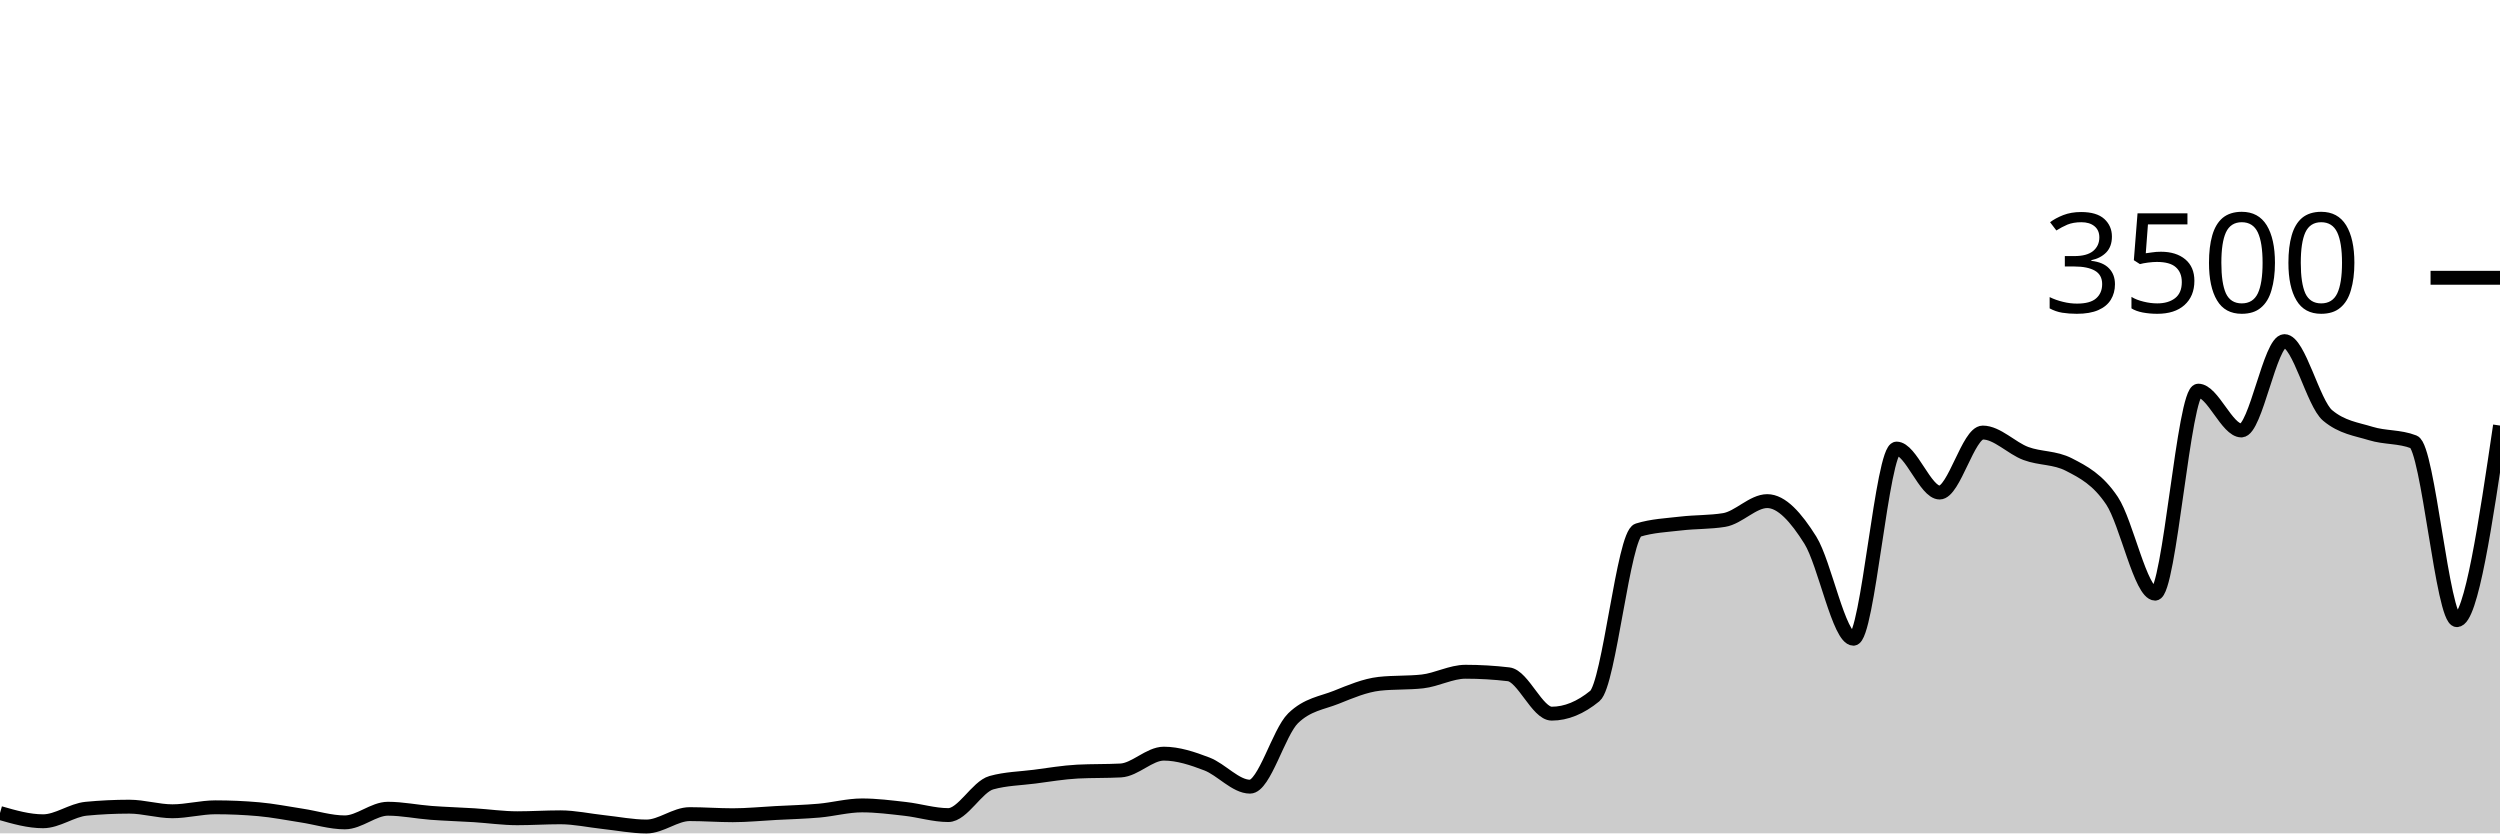
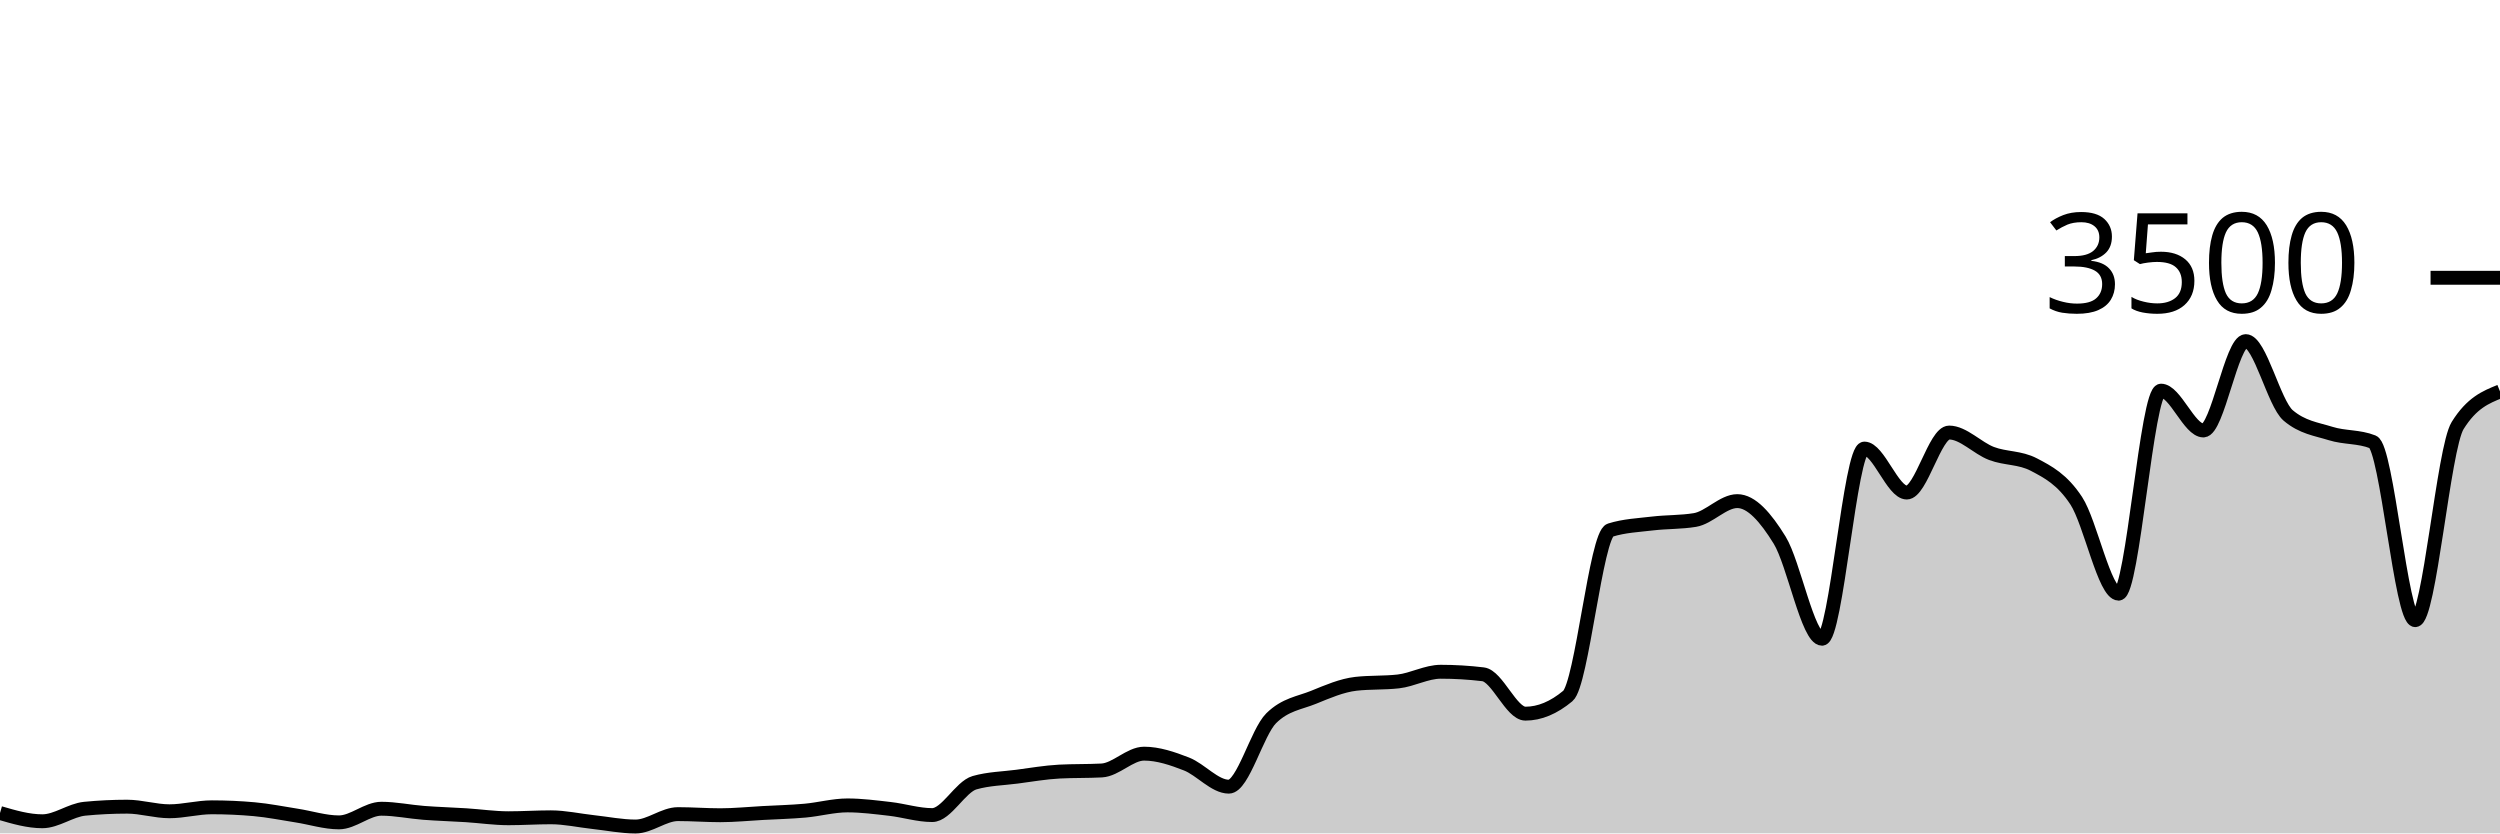
<svg xmlns="http://www.w3.org/2000/svg" viewBox="0 0 180 60">
  <g transform="translate(0,20)">
-     <path class="area" fill="rgba(0, 0, 0, 0.2)" d="M0,38.537C1.034,38.834,2.069,39.131,3.103,39.131C4.138,39.131,5.172,38.328,6.207,38.229C7.241,38.13,8.276,38.08,9.31,38.08C10.345,38.08,11.379,38.411,12.414,38.411C13.448,38.411,14.483,38.126,15.517,38.126C16.552,38.126,17.586,38.171,18.621,38.263C19.655,38.354,20.69,38.562,21.724,38.72C22.759,38.878,23.793,39.211,24.828,39.211C25.862,39.211,26.897,38.229,27.931,38.229C28.966,38.229,30,38.448,31.034,38.526C32.069,38.604,33.103,38.632,34.138,38.697C35.172,38.762,36.207,38.914,37.241,38.914C38.276,38.914,39.31,38.846,40.345,38.846C41.379,38.846,42.414,39.078,43.448,39.189C44.483,39.299,45.517,39.509,46.552,39.509C47.586,39.509,48.621,38.617,49.655,38.617C50.69,38.617,51.724,38.697,52.759,38.697C53.793,38.697,54.828,38.592,55.862,38.537C56.897,38.482,57.931,38.457,58.966,38.366C60,38.274,61.034,37.989,62.069,37.989C63.103,37.989,64.138,38.124,65.172,38.24C66.207,38.356,67.241,38.686,68.276,38.686C69.31,38.686,70.345,36.644,71.379,36.354C72.414,36.065,73.448,36.053,74.483,35.92C75.517,35.787,76.552,35.608,77.586,35.554C78.621,35.501,79.655,35.528,80.69,35.474C81.724,35.421,82.759,34.263,83.793,34.263C84.828,34.263,85.862,34.61,86.897,35.006C87.931,35.402,88.966,36.64,90,36.64C91.034,36.64,92.069,32.72,93.103,31.714C94.138,30.709,95.172,30.619,96.207,30.206C97.241,29.792,98.276,29.349,99.31,29.234C100.345,29.12,101.379,29.177,102.414,29.063C103.448,28.949,104.483,28.366,105.517,28.366C106.552,28.366,107.586,28.427,108.621,28.549C109.655,28.67,110.69,31.383,111.724,31.383C112.759,31.383,113.793,30.96,114.828,30.114C115.862,29.269,116.897,18.491,117.931,18.171C118.966,17.851,120,17.813,121.034,17.691C122.069,17.57,123.103,17.608,124.138,17.44C125.172,17.272,126.207,16.08,127.241,16.08C128.276,16.08,129.31,17.24,130.345,18.891C131.379,20.543,132.414,25.989,133.448,25.989C134.483,25.989,135.517,12.297,136.552,12.297C137.586,12.297,138.621,15.463,139.655,15.463C140.69,15.463,141.724,11.143,142.759,11.143C143.793,11.143,144.828,12.267,145.862,12.651C146.897,13.036,147.931,12.918,148.966,13.451C150,13.985,151.034,14.509,152.069,16.057C153.103,17.606,154.138,22.743,155.172,22.743C156.207,22.743,157.241,8.126,158.276,8.126C159.31,8.126,160.345,10.994,161.379,10.994C162.414,10.994,163.448,4.56,164.483,4.56C165.517,4.56,166.552,9.04,167.586,9.909C168.621,10.777,169.655,10.893,170.69,11.211C171.724,11.53,172.759,11.413,173.793,11.817C174.828,12.221,175.862,24.651,176.897,24.651C177.931,24.651,178.966,17.646,180,10.64L180,40C178.966,40,177.931,40,176.897,40C175.862,40,174.828,40,173.793,40C172.759,40,171.724,40,170.69,40C169.655,40,168.621,40,167.586,40C166.552,40,165.517,40,164.483,40C163.448,40,162.414,40,161.379,40C160.345,40,159.31,40,158.276,40C157.241,40,156.207,40,155.172,40C154.138,40,153.103,40,152.069,40C151.034,40,150,40,148.966,40C147.931,40,146.897,40,145.862,40C144.828,40,143.793,40,142.759,40C141.724,40,140.69,40,139.655,40C138.621,40,137.586,40,136.552,40C135.517,40,134.483,40,133.448,40C132.414,40,131.379,40,130.345,40C129.31,40,128.276,40,127.241,40C126.207,40,125.172,40,124.138,40C123.103,40,122.069,40,121.034,40C120,40,118.966,40,117.931,40C116.897,40,115.862,40,114.828,40C113.793,40,112.759,40,111.724,40C110.69,40,109.655,40,108.621,40C107.586,40,106.552,40,105.517,40C104.483,40,103.448,40,102.414,40C101.379,40,100.345,40,99.31,40C98.276,40,97.241,40,96.207,40C95.172,40,94.138,40,93.103,40C92.069,40,91.034,40,90,40C88.966,40,87.931,40,86.897,40C85.862,40,84.828,40,83.793,40C82.759,40,81.724,40,80.69,40C79.655,40,78.621,40,77.586,40C76.552,40,75.517,40,74.483,40C73.448,40,72.414,40,71.379,40C70.345,40,69.31,40,68.276,40C67.241,40,66.207,40,65.172,40C64.138,40,63.103,40,62.069,40C61.034,40,60,40,58.966,40C57.931,40,56.897,40,55.862,40C54.828,40,53.793,40,52.759,40C51.724,40,50.69,40,49.655,40C48.621,40,47.586,40,46.552,40C45.517,40,44.483,40,43.448,40C42.414,40,41.379,40,40.345,40C39.31,40,38.276,40,37.241,40C36.207,40,35.172,40,34.138,40C33.103,40,32.069,40,31.034,40C30,40,28.966,40,27.931,40C26.897,40,25.862,40,24.828,40C23.793,40,22.759,40,21.724,40C20.69,40,19.655,40,18.621,40C17.586,40,16.552,40,15.517,40C14.483,40,13.448,40,12.414,40C11.379,40,10.345,40,9.31,40C8.276,40,7.241,40,6.207,40C5.172,40,4.138,40,3.103,40C2.069,40,1.034,40,0,40Z" />
-     <path class="line" stroke="black" fill="none" d="M0,38.537C1.034,38.834,2.069,39.131,3.103,39.131C4.138,39.131,5.172,38.328,6.207,38.229C7.241,38.13,8.276,38.08,9.31,38.08C10.345,38.08,11.379,38.411,12.414,38.411C13.448,38.411,14.483,38.126,15.517,38.126C16.552,38.126,17.586,38.171,18.621,38.263C19.655,38.354,20.69,38.562,21.724,38.72C22.759,38.878,23.793,39.211,24.828,39.211C25.862,39.211,26.897,38.229,27.931,38.229C28.966,38.229,30,38.448,31.034,38.526C32.069,38.604,33.103,38.632,34.138,38.697C35.172,38.762,36.207,38.914,37.241,38.914C38.276,38.914,39.31,38.846,40.345,38.846C41.379,38.846,42.414,39.078,43.448,39.189C44.483,39.299,45.517,39.509,46.552,39.509C47.586,39.509,48.621,38.617,49.655,38.617C50.69,38.617,51.724,38.697,52.759,38.697C53.793,38.697,54.828,38.592,55.862,38.537C56.897,38.482,57.931,38.457,58.966,38.366C60,38.274,61.034,37.989,62.069,37.989C63.103,37.989,64.138,38.124,65.172,38.24C66.207,38.356,67.241,38.686,68.276,38.686C69.31,38.686,70.345,36.644,71.379,36.354C72.414,36.065,73.448,36.053,74.483,35.92C75.517,35.787,76.552,35.608,77.586,35.554C78.621,35.501,79.655,35.528,80.69,35.474C81.724,35.421,82.759,34.263,83.793,34.263C84.828,34.263,85.862,34.61,86.897,35.006C87.931,35.402,88.966,36.64,90,36.64C91.034,36.64,92.069,32.72,93.103,31.714C94.138,30.709,95.172,30.619,96.207,30.206C97.241,29.792,98.276,29.349,99.31,29.234C100.345,29.12,101.379,29.177,102.414,29.063C103.448,28.949,104.483,28.366,105.517,28.366C106.552,28.366,107.586,28.427,108.621,28.549C109.655,28.67,110.69,31.383,111.724,31.383C112.759,31.383,113.793,30.96,114.828,30.114C115.862,29.269,116.897,18.491,117.931,18.171C118.966,17.851,120,17.813,121.034,17.691C122.069,17.57,123.103,17.608,124.138,17.44C125.172,17.272,126.207,16.08,127.241,16.08C128.276,16.08,129.31,17.24,130.345,18.891C131.379,20.543,132.414,25.989,133.448,25.989C134.483,25.989,135.517,12.297,136.552,12.297C137.586,12.297,138.621,15.463,139.655,15.463C140.69,15.463,141.724,11.143,142.759,11.143C143.793,11.143,144.828,12.267,145.862,12.651C146.897,13.036,147.931,12.918,148.966,13.451C150,13.985,151.034,14.509,152.069,16.057C153.103,17.606,154.138,22.743,155.172,22.743C156.207,22.743,157.241,8.126,158.276,8.126C159.31,8.126,160.345,10.994,161.379,10.994C162.414,10.994,163.448,4.56,164.483,4.56C165.517,4.56,166.552,9.04,167.586,9.909C168.621,10.777,169.655,10.893,170.69,11.211C171.724,11.53,172.759,11.413,173.793,11.817C174.828,12.221,175.862,24.651,176.897,24.651C177.931,24.651,178.966,17.646,180,10.64" />
+     <path class="area" fill="rgba(0, 0, 0, 0.2)" d="M0,38.537C1.017,38.834,2.034,39.131,3.051,39.131C4.068,39.131,5.085,38.328,6.102,38.229C7.119,38.13,8.136,38.08,9.153,38.08C10.169,38.08,11.186,38.411,12.203,38.411C13.22,38.411,14.237,38.126,15.254,38.126C16.271,38.126,17.288,38.171,18.305,38.263C19.322,38.354,20.339,38.562,21.356,38.72C22.373,38.878,23.39,39.211,24.407,39.211C25.424,39.211,26.441,38.229,27.458,38.229C28.475,38.229,29.492,38.448,30.508,38.526C31.525,38.604,32.542,38.632,33.559,38.697C34.576,38.762,35.593,38.914,36.61,38.914C37.627,38.914,38.644,38.846,39.661,38.846C40.678,38.846,41.695,39.078,42.712,39.189C43.729,39.299,44.746,39.509,45.763,39.509C46.78,39.509,47.797,38.617,48.814,38.617C49.831,38.617,50.847,38.697,51.864,38.697C52.881,38.697,53.898,38.592,54.915,38.537C55.932,38.482,56.949,38.457,57.966,38.366C58.983,38.274,60,37.989,61.017,37.989C62.034,37.989,63.051,38.124,64.068,38.24C65.085,38.356,66.102,38.686,67.119,38.686C68.136,38.686,69.153,36.644,70.169,36.354C71.186,36.065,72.203,36.053,73.22,35.92C74.237,35.787,75.254,35.608,76.271,35.554C77.288,35.501,78.305,35.528,79.322,35.474C80.339,35.421,81.356,34.263,82.373,34.263C83.39,34.263,84.407,34.61,85.424,35.006C86.441,35.402,87.458,36.64,88.475,36.64C89.492,36.64,90.508,32.72,91.525,31.714C92.542,30.709,93.559,30.619,94.576,30.206C95.593,29.792,96.61,29.349,97.627,29.234C98.644,29.12,99.661,29.177,100.678,29.063C101.695,28.949,102.712,28.366,103.729,28.366C104.746,28.366,105.763,28.427,106.78,28.549C107.797,28.67,108.814,31.383,109.831,31.383C110.847,31.383,111.864,30.96,112.881,30.114C113.898,29.269,114.915,18.491,115.932,18.171C116.949,17.851,117.966,17.813,118.983,17.691C120,17.57,121.017,17.608,122.034,17.44C123.051,17.272,124.068,16.08,125.085,16.08C126.102,16.08,127.119,17.24,128.136,18.891C129.153,20.543,130.169,25.989,131.186,25.989C132.203,25.989,133.22,12.297,134.237,12.297C135.254,12.297,136.271,15.463,137.288,15.463C138.305,15.463,139.322,11.143,140.339,11.143C141.356,11.143,142.373,12.267,143.39,12.651C144.407,13.036,145.424,12.918,146.441,13.451C147.458,13.985,148.475,14.509,149.492,16.057C150.508,17.606,151.525,22.743,152.542,22.743C153.559,22.743,154.576,8.126,155.593,8.126C156.61,8.126,157.627,10.994,158.644,10.994C159.661,10.994,160.678,4.56,161.695,4.56C162.712,4.56,163.729,9.04,164.746,9.909C165.763,10.777,166.78,10.893,167.797,11.211C168.814,11.53,169.831,11.413,170.847,11.817C171.864,12.221,172.881,24.651,173.898,24.651C174.915,24.651,175.932,12.278,176.949,10.64C177.966,9.002,178.983,8.592,180,8.183L180,40C178.983,40,177.966,40,176.949,40C175.932,40,174.915,40,173.898,40C172.881,40,171.864,40,170.847,40C169.831,40,168.814,40,167.797,40C166.78,40,165.763,40,164.746,40C163.729,40,162.712,40,161.695,40C160.678,40,159.661,40,158.644,40C157.627,40,156.61,40,155.593,40C154.576,40,153.559,40,152.542,40C151.525,40,150.508,40,149.492,40C148.475,40,147.458,40,146.441,40C145.424,40,144.407,40,143.39,40C142.373,40,141.356,40,140.339,40C139.322,40,138.305,40,137.288,40C136.271,40,135.254,40,134.237,40C133.22,40,132.203,40,131.186,40C130.169,40,129.153,40,128.136,40C127.119,40,126.102,40,125.085,40C124.068,40,123.051,40,122.034,40C121.017,40,120,40,118.983,40C117.966,40,116.949,40,115.932,40C114.915,40,113.898,40,112.881,40C111.864,40,110.847,40,109.831,40C108.814,40,107.797,40,106.78,40C105.763,40,104.746,40,103.729,40C102.712,40,101.695,40,100.678,40C99.661,40,98.644,40,97.627,40C96.61,40,95.593,40,94.576,40C93.559,40,92.542,40,91.525,40C90.508,40,89.492,40,88.475,40C87.458,40,86.441,40,85.424,40C84.407,40,83.39,40,82.373,40C81.356,40,80.339,40,79.322,40C78.305,40,77.288,40,76.271,40C75.254,40,74.237,40,73.22,40C72.203,40,71.186,40,70.169,40C69.153,40,68.136,40,67.119,40C66.102,40,65.085,40,64.068,40C63.051,40,62.034,40,61.017,40C60,40,58.983,40,57.966,40C56.949,40,55.932,40,54.915,40C53.898,40,52.881,40,51.864,40C50.847,40,49.831,40,48.814,40C47.797,40,46.78,40,45.763,40C44.746,40,43.729,40,42.712,40C41.695,40,40.678,40,39.661,40C38.644,40,37.627,40,36.61,40C35.593,40,34.576,40,33.559,40C32.542,40,31.525,40,30.508,40C29.492,40,28.475,40,27.458,40C26.441,40,25.424,40,24.407,40C23.39,40,22.373,40,21.356,40C20.339,40,19.322,40,18.305,40C17.288,40,16.271,40,15.254,40C14.237,40,13.22,40,12.203,40C11.186,40,10.169,40,9.153,40C8.136,40,7.119,40,6.102,40C5.085,40,4.068,40,3.051,40C2.034,40,1.017,40,0,40Z" />
+     <path class="line" stroke="black" fill="none" d="M0,38.537C1.017,38.834,2.034,39.131,3.051,39.131C4.068,39.131,5.085,38.328,6.102,38.229C7.119,38.13,8.136,38.08,9.153,38.08C10.169,38.08,11.186,38.411,12.203,38.411C13.22,38.411,14.237,38.126,15.254,38.126C16.271,38.126,17.288,38.171,18.305,38.263C19.322,38.354,20.339,38.562,21.356,38.72C22.373,38.878,23.39,39.211,24.407,39.211C25.424,39.211,26.441,38.229,27.458,38.229C28.475,38.229,29.492,38.448,30.508,38.526C31.525,38.604,32.542,38.632,33.559,38.697C34.576,38.762,35.593,38.914,36.61,38.914C37.627,38.914,38.644,38.846,39.661,38.846C40.678,38.846,41.695,39.078,42.712,39.189C43.729,39.299,44.746,39.509,45.763,39.509C46.78,39.509,47.797,38.617,48.814,38.617C49.831,38.617,50.847,38.697,51.864,38.697C52.881,38.697,53.898,38.592,54.915,38.537C55.932,38.482,56.949,38.457,57.966,38.366C58.983,38.274,60,37.989,61.017,37.989C62.034,37.989,63.051,38.124,64.068,38.24C65.085,38.356,66.102,38.686,67.119,38.686C68.136,38.686,69.153,36.644,70.169,36.354C71.186,36.065,72.203,36.053,73.22,35.92C74.237,35.787,75.254,35.608,76.271,35.554C77.288,35.501,78.305,35.528,79.322,35.474C80.339,35.421,81.356,34.263,82.373,34.263C83.39,34.263,84.407,34.61,85.424,35.006C86.441,35.402,87.458,36.64,88.475,36.64C89.492,36.64,90.508,32.72,91.525,31.714C92.542,30.709,93.559,30.619,94.576,30.206C95.593,29.792,96.61,29.349,97.627,29.234C98.644,29.12,99.661,29.177,100.678,29.063C101.695,28.949,102.712,28.366,103.729,28.366C104.746,28.366,105.763,28.427,106.78,28.549C107.797,28.67,108.814,31.383,109.831,31.383C110.847,31.383,111.864,30.96,112.881,30.114C113.898,29.269,114.915,18.491,115.932,18.171C116.949,17.851,117.966,17.813,118.983,17.691C120,17.57,121.017,17.608,122.034,17.44C123.051,17.272,124.068,16.08,125.085,16.08C126.102,16.08,127.119,17.24,128.136,18.891C129.153,20.543,130.169,25.989,131.186,25.989C132.203,25.989,133.22,12.297,134.237,12.297C135.254,12.297,136.271,15.463,137.288,15.463C138.305,15.463,139.322,11.143,140.339,11.143C141.356,11.143,142.373,12.267,143.39,12.651C144.407,13.036,145.424,12.918,146.441,13.451C147.458,13.985,148.475,14.509,149.492,16.057C150.508,17.606,151.525,22.743,152.542,22.743C153.559,22.743,154.576,8.126,155.593,8.126C156.61,8.126,157.627,10.994,158.644,10.994C159.661,10.994,160.678,4.56,161.695,4.56C162.712,4.56,163.729,9.04,164.746,9.909C165.763,10.777,166.78,10.893,167.797,11.211C168.814,11.53,169.831,11.413,170.847,11.817C171.864,12.221,172.881,24.651,173.898,24.651C174.915,24.651,175.932,12.278,176.949,10.64C177.966,9.002,178.983,8.592,180,8.183" />
    <path class="axis-ceiling" stroke-width="1" stroke="black" fill="none" d="M175,0L180,0" />
    <text class="axis-ceiling-label" font-family="sans-serif" text-anchor="end" font-size="10px" x="170" y="2.5">3500</text>
  </g>
</svg>
